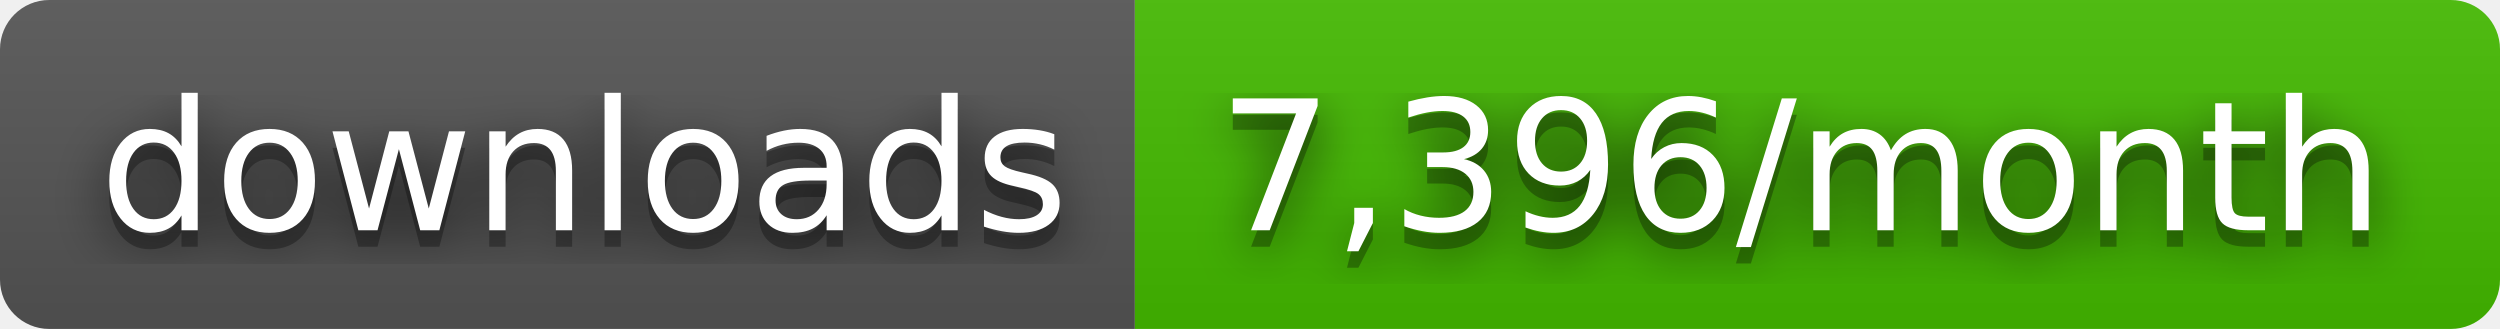
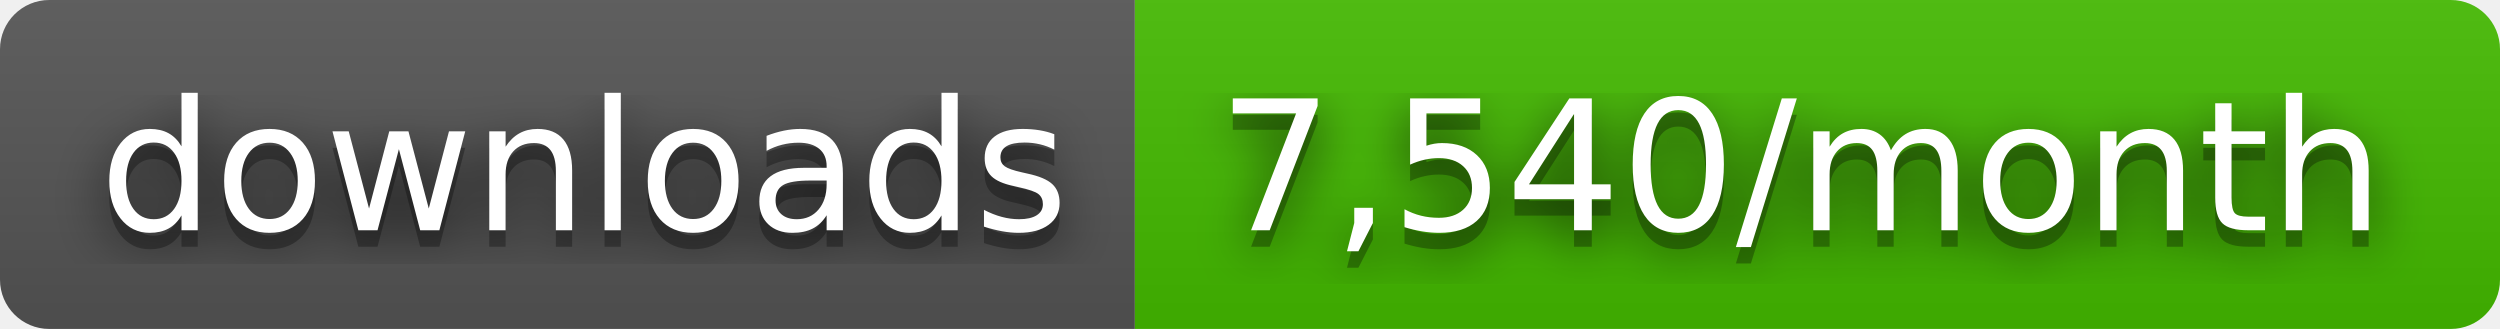
- <svg xmlns="http://www.w3.org/2000/svg" width="152" height="20" role="img" aria-label="downloads: 7,396/month">
+ <svg xmlns="http://www.w3.org/2000/svg" width="152" height="20" role="img" aria-label="downloads: 7,540/month">
  <filter id="blur">
    <feGaussianBlur stdDeviation="16" />
  </filter>
  <linearGradient id="s" x2="0" y2="100%">
    <stop offset="0" stop-color="#bbb" stop-opacity=".1" />
    <stop offset="1" stop-opacity=".1" />
  </linearGradient>
  <clipPath id="r">
    <rect width="152" height="20" rx="3" />
  </clipPath>
  <g clip-path="url(#r)">
    <rect width="69" height="20" fill="#555" />
    <rect x="69" width="83" height="20" fill="#4b0" />
    <rect width="152" height="20" fill="url(#s)" />
  </g>
  <g fill="#fff" text-anchor="middle" font-family="Verdana,Geneva,DejaVu Sans,sans-serif" text-rendering="geometricPrecision" font-size="110">
    <g transform="scale(.1)">
      <g aria-hidden="true" fill="#010101">
        <text x="355" y="150" fill-opacity=".8" filter="url(#blur)" textLength="590">downloads</text>
        <text x="355" y="150" fill-opacity=".3" textLength="590">downloads</text>
      </g>
      <text x="355" y="140" textLength="590">downloads</text>
    </g>
    <g transform="scale(.1)">
      <g aria-hidden="true" fill="#010101">
-         <text x="1095" y="150" fill-opacity=".8" filter="url(#blur)" textLength="730">7,396/month</text>
-         <text x="1095" y="150" fill-opacity=".3" textLength="730">7,396/month</text>
+         <text x="1095" y="150" fill-opacity=".8" filter="url(#blur)" textLength="730">7,540/month</text>
+         <text x="1095" y="150" fill-opacity=".3" textLength="730">7,540/month</text>
      </g>
-       <text x="1095" y="140" textLength="730">7,396/month</text>
+       <text x="1095" y="140" textLength="730">7,540/month</text>
    </g>
  </g>
</svg>
